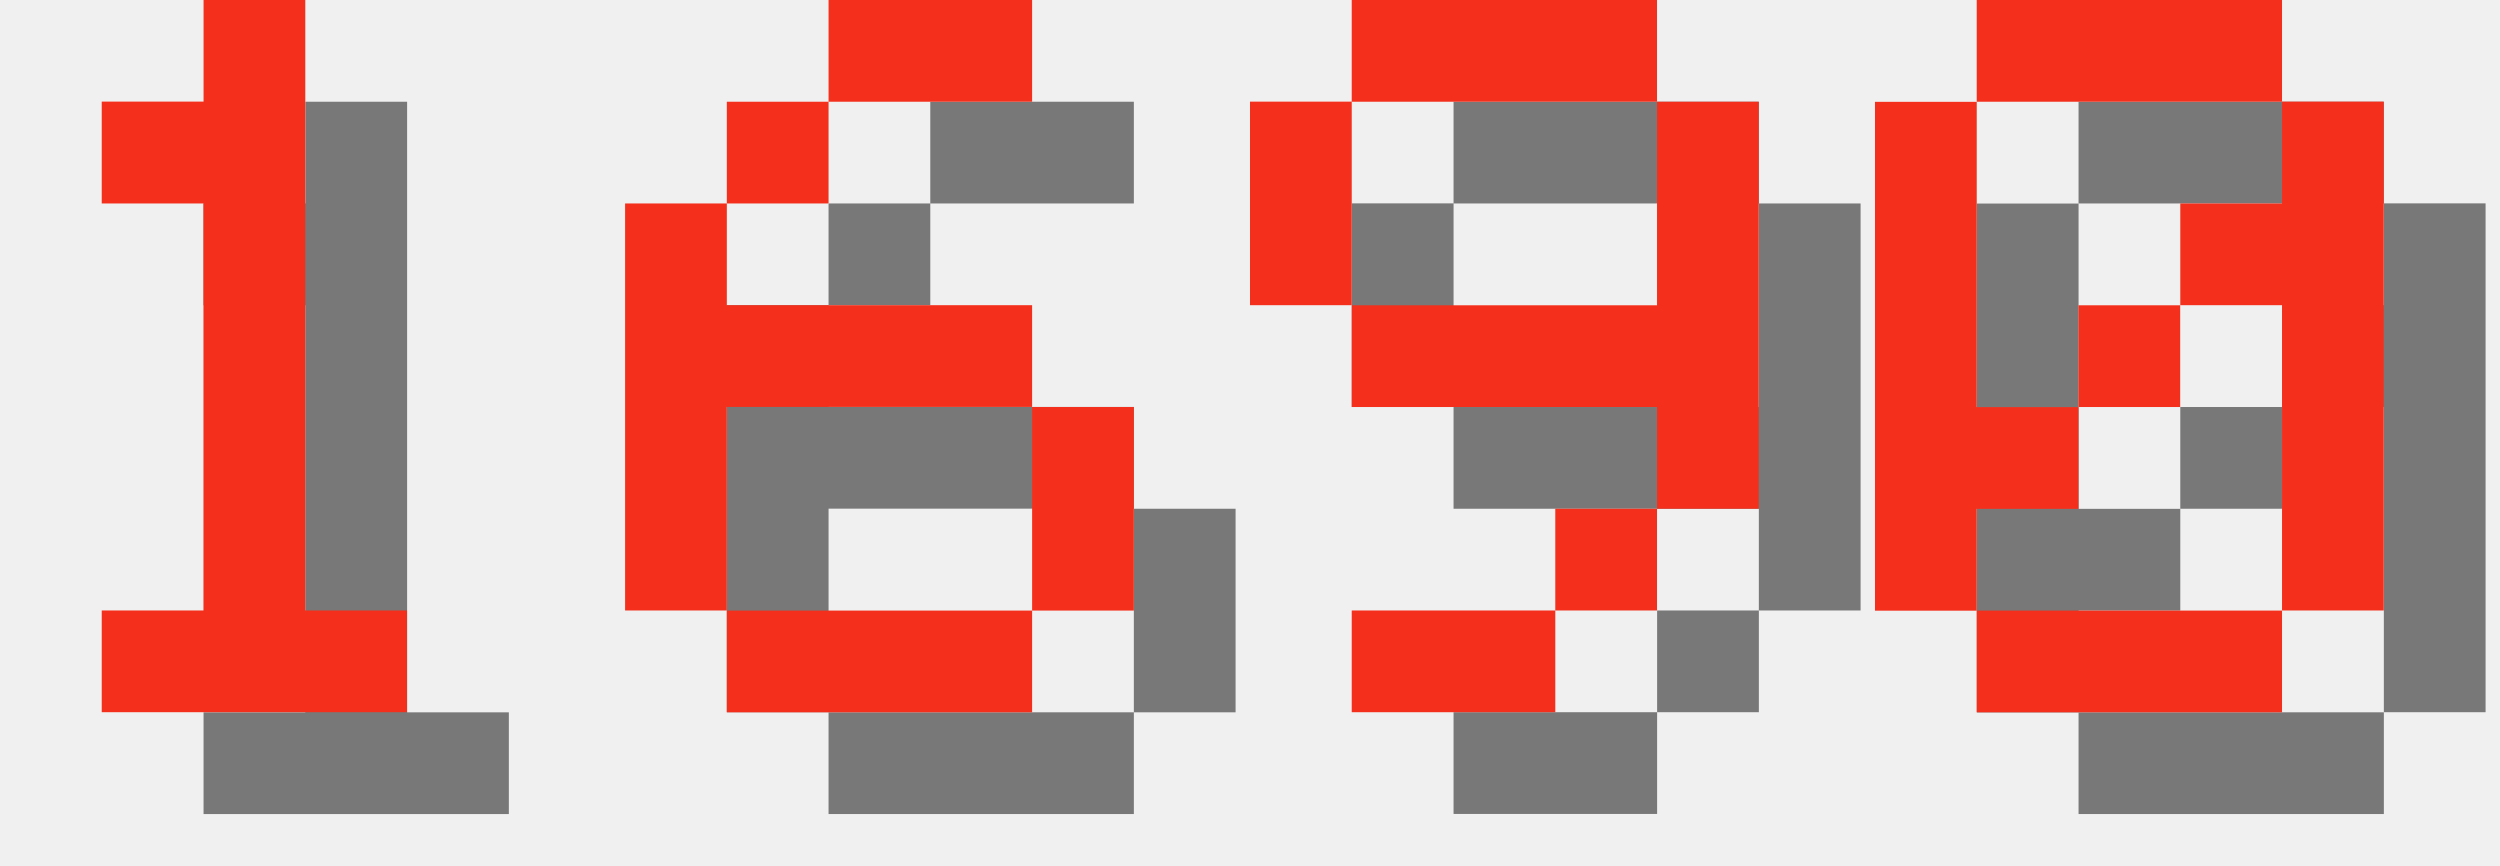
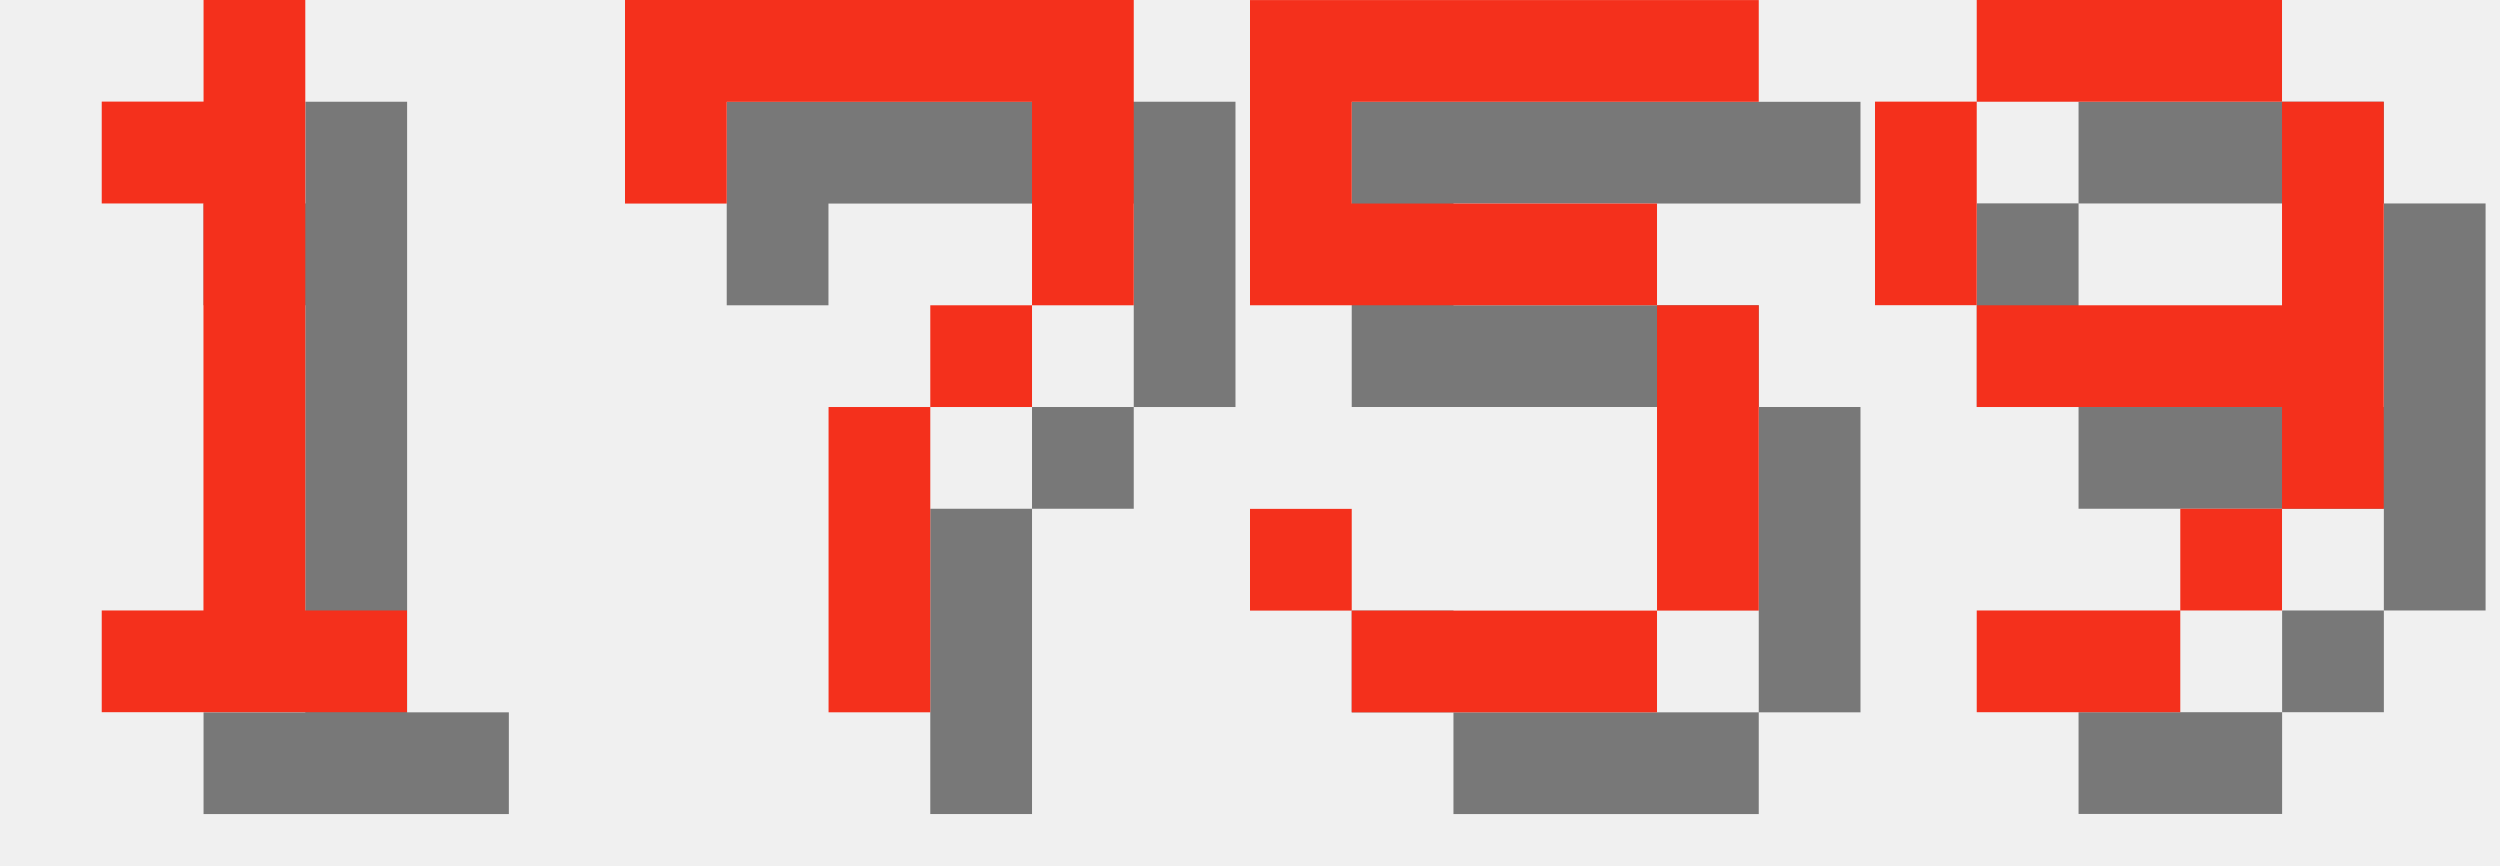
<svg xmlns="http://www.w3.org/2000/svg" version="1.1" width="104.0" height="36">
  <style>
        .text-foreground {
            fill: #F4301C;
        }
        .text-shadow {
            fill: #000000;
            fill-opacity: 0.5;
        }
    </style>
  <g class="digit" id="digit_1" transform="translate(0.0, 0), scale(4)">
    <path id="digit_1_shadow" class="text-shadow" d="m2.117 2.117v1.058h1.058v4.233h-1.058v1.058h3.175v-1.058h-1.058v-6.35h-1.058v1.058h-1.058z" fill-opacity=".5" style="paint-order:stroke fill markers" />
    <path id="digit_1_fg" class="text-foreground" d="m1.058 1.058v1.058h1.058v4.233h-1.058v1.058h3.175v-1.058h-1.058v-6.35h-1.058v1.058h-1.058z" fill="#fff" style="paint-order:stroke fill markers" />
  </g>
-   <g class="digit" id="digit_6" transform="translate(26.0, 0), scale(4)">
-     <path id="digit_6_shadow" class="text-shadow" d="m3.175 1.058v1.058h2.117v-1.058h-2.117zm0 1.058h-1.058v1.058h1.058v-1.058zm-1.058 1.058h-1.058v4.233h1.058v-2.117h3.175v-1.058h-3.175v-1.058zm3.175 2.117v2.117h1.058v-2.117h-1.058zm0 2.117h-3.175v1.058h3.175v-1.058z" fill-opacity=".5" style="paint-order:stroke fill markers" />
-     <path id="digit_6_fg" class="text-foreground" d="m2.117 0v1.058h2.117v-1.058h-2.117zm0 1.058h-1.058v1.058h1.058v-1.058zm-1.058 1.058h-1.058v4.233h1.058v-2.117h3.175v-1.058h-3.175v-1.058zm3.175 2.117v2.117h1.058v-2.117h-1.058zm0 2.117h-3.175v1.058h3.175v-1.058z" fill="#fff" style="paint-order:stroke fill markers" />
+   <g class="digit" id="digit_7" transform="translate(26.0, 0), scale(4)">
+     <path id="digit_7_shadow" class="text-shadow" d="m1.058 1.058 2e-6 2.117h1.058v-1.058h3.175v1.058l2e-7 1.058h-1.058v1.058h-1.058l4e-7 3.175 1.058 1e-7v-3.175h1.058v-1.058h1.058l5e-7 -1.058v-2.117z" fill-opacity=".5" style="paint-order:stroke fill markers" />
+     <path id="digit_7_fg" class="text-foreground" d="m0 0 2e-6 2.117h1.058v-1.058h3.175v1.058l2e-7 1.058h-1.058v1.058h-1.058l4e-7 3.175 1.058 1e-7v-3.175h1.058v-1.058h1.058l5e-7 -1.058v-2.117z" fill="#fff" style="paint-order:stroke fill markers" />
  </g>
-   <g class="digit" id="digit_9" transform="translate(52.0, 0), scale(4)">
+   <g class="digit" id="digit_5" transform="translate(52.0, 0), scale(4)">
+     <path id="digit_5_shadow" class="text-shadow" d="m1.058 1.058v3.175h4.233v3.175h-3.175v-1.058h-1.058v1.058h1.058v1.058h3.175v-1.058h1.058v-3.175h-1.058v-1.058h-3.175v-1.058h4.233v-1.058h-5.292z" fill-opacity=".5" style="paint-order:stroke fill markers" />
+     <path id="digit_5_fg" class="text-foreground" d="m0 0v3.175h4.233v3.175h-3.175v-1.058h-1.058v1.058h1.058v1.058h3.175v-1.058h1.058v-3.175h-1.058v-1.058h-3.175v-1.058h4.233v-1.058h-5.292z" fill="#fff" style="paint-order:stroke fill markers" />
+   </g>
+   <g class="digit" id="digit_9" transform="translate(78.0, 0), scale(4)">
    <path id="digit_9_shadow" class="text-shadow" d="m2.117 1.058v1.058h3.175v-1.058h-3.175zm3.175 1.058v2.117h-3.175v1.058h3.175v1.058h1.058v-4.233h-1.058zm0 4.233h-1.058v1.058h1.058v-1.058zm-1.058 1.058h-2.117v1.058h2.117v-1.058zm-2.117-3.175v-2.117h-1.058v2.117h1.058z" fill-opacity=".5" style="paint-order:stroke fill markers" />
    <path id="digit_9_fg" class="text-foreground" d="m1.058 0v1.058h3.175v-1.058h-3.175zm3.175 1.058v2.117h-3.175v1.058h3.175v1.058h1.058v-4.233h-1.058zm0 4.233h-1.058v1.058h1.058v-1.058zm-1.058 1.058h-2.117v1.058h2.117v-1.058zm-2.117-3.175v-2.117h-1.058v2.117h1.058z" fill="#fff" style="paint-order:stroke fill markers" />
  </g>
-   <g class="digit" id="digit_0" transform="translate(78.0, 0), scale(4)">
-     <path id="digit_0_shadow" class="text-shadow" d="m2.117 1.058v1.058h3.175v-1.058h-3.175zm3.175 1.058v1.058h-1.058v1.058h1.058v3.175h1.058v-5.292h-1.058zm0 5.292h-3.175v1.058h3.175v-1.058zm-3.175 0v-1.058h1.058v-1.058h-1.058v-3.175h-1.058v5.292h1.058zm1.058-2.117h1.058v-1.058h-1.058v1.058z" fill-opacity=".5" style="paint-order:stroke fill markers" />
-     <path id="digit_0_fg" class="text-foreground" d="m1.058 0v1.058h3.175v-1.058h-3.175zm3.175 1.058v1.058h-1.058v1.058h1.058v3.175h1.058v-5.292h-1.058zm0 5.292h-3.175v1.058h3.175v-1.058zm-3.175 0v-1.058h1.058v-1.058h-1.058v-3.175h-1.058v5.292h1.058zm1.058-2.117h1.058v-1.058h-1.058v1.058z" fill="#fff" style="paint-order:stroke fill markers" />
-   </g>
</svg>
